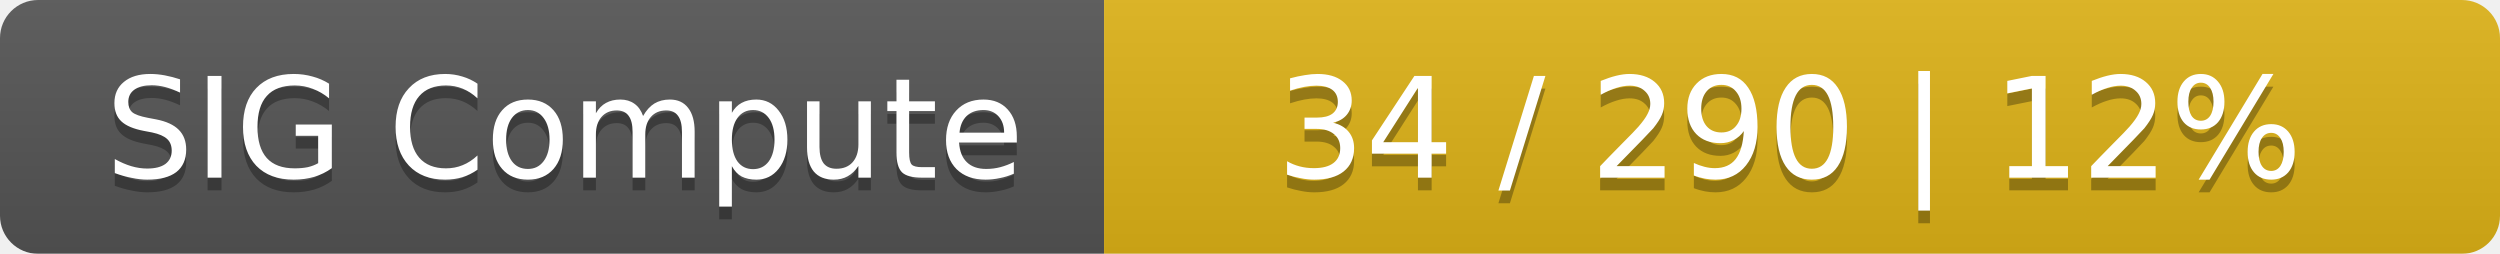
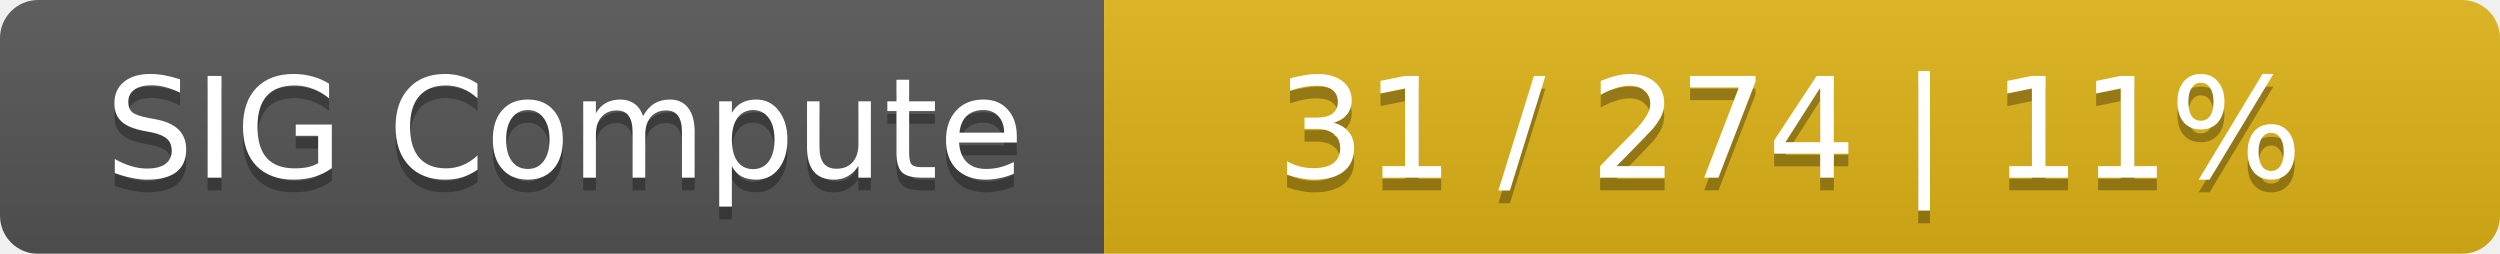
<svg xmlns="http://www.w3.org/2000/svg" width="197" height="20">
  <linearGradient id="smooth" x2="0" y2="100%">
    <stop offset="0" stop-color="#bbb" stop-opacity=".1" />
    <stop offset="1" stop-opacity=".1" />
  </linearGradient>
  <mask id="round">
    <rect width="197" height="20" rx="3" fill="#fff" />
  </mask>
  <g mask="url(#round)">
    <rect width="87" height="20" fill="#555" />
    <rect x="87" width="110" height="20" fill="#dfb317" />
    <rect width="197" height="20" fill="url(#smooth)" />
  </g>
  <g fill="#fff" text-anchor="middle" font-family="DejaVu Sans,Verdana,Geneva,sans-serif" font-size="11">
    <text x="44.5" y="15" fill="#010101" fill-opacity=".3">SIG Compute</text>
    <text x="44.5" y="14">SIG Compute</text>
-     <text x="141" y="15" fill="#010101" fill-opacity=".3">34 / 290    |    12%</text>
-     <text x="141" y="14">34 / 290    |    12%</text>
+     <text x="141" y="15" fill="#010101" fill-opacity=".3">31 / 274    |    11%</text>
+     <text x="141" y="14">31 / 274    |    11%</text>
  </g>
</svg>
